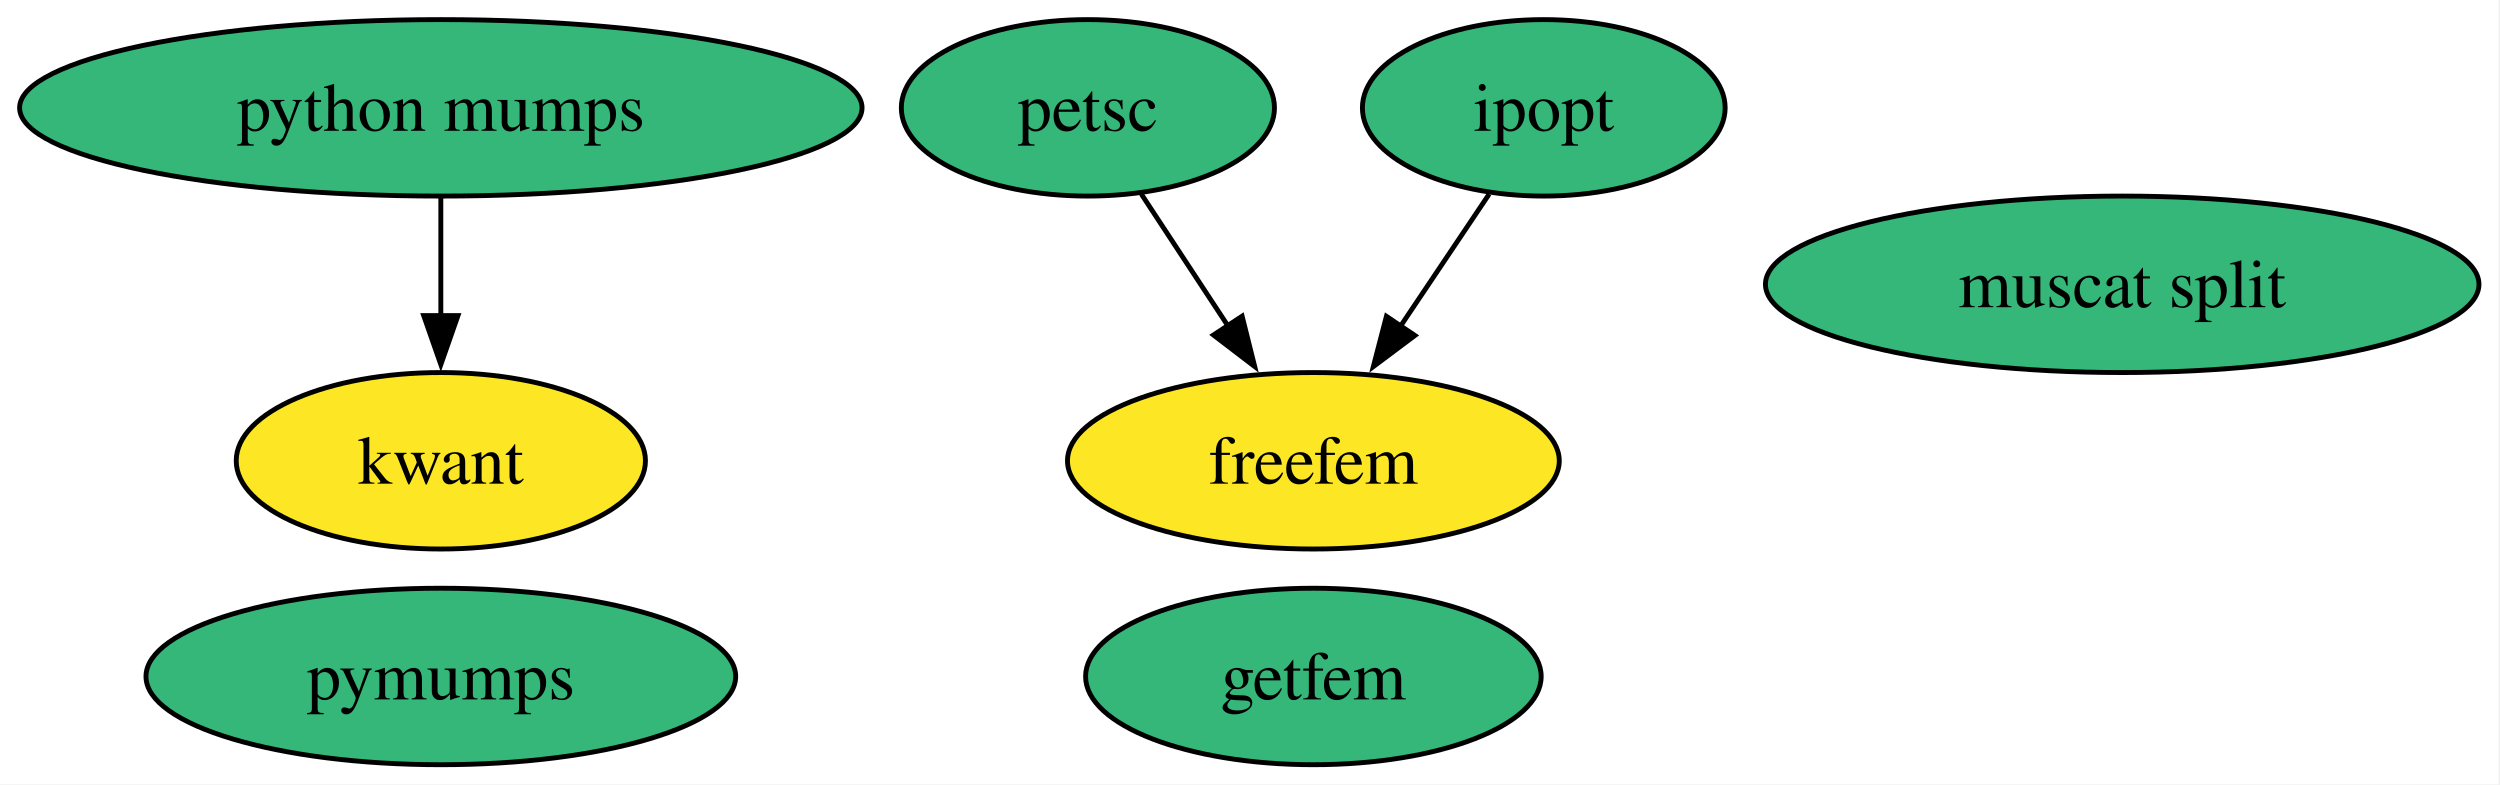
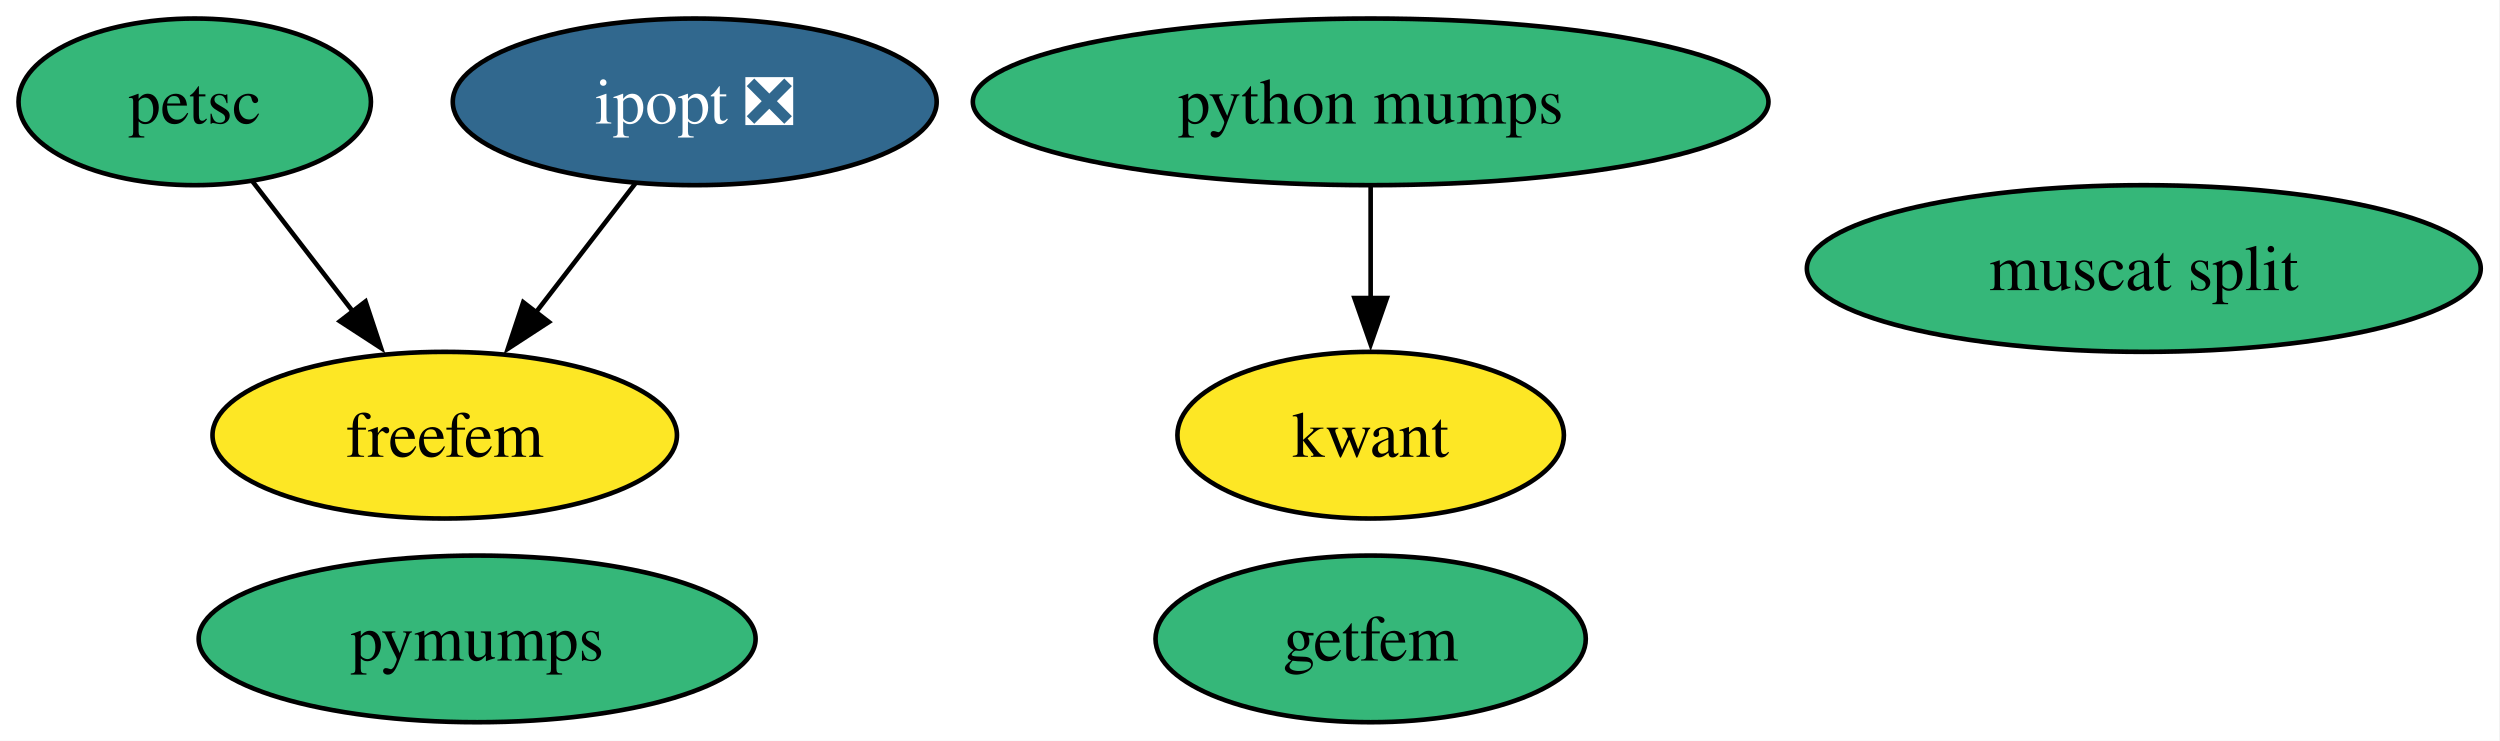
- <svg xmlns="http://www.w3.org/2000/svg" xmlns:xlink="http://www.w3.org/1999/xlink" width="510pt" height="160pt" viewBox="0.00 0.00 510.00 160.00">
+ <svg xmlns="http://www.w3.org/2000/svg" xmlns:xlink="http://www.w3.org/1999/xlink" width="540pt" height="160pt" viewBox="0.00 0.00 540.00 160.00">
  <g id="graph0" class="graph" transform="scale(1 1) rotate(0) translate(4 156)">
-     <polygon fill="white" stroke="none" points="-4,4 -4,-156 505.71,-156 505.71,4 -4,4" />
+     <polygon fill="white" stroke="none" points="-4,4 -4,-156 535.83,-156 535.83,4 -4,4" />
    <g id="node1" class="node">
      <g id="a_node1">
-         <a xlink:href="https://github.com/conda-forge/ipopt-feedstock" xlink:title="ipopt">
-           <ellipse fill="#35b779" stroke="black" cx="310.93" cy="-134" rx="37" ry="18" />
-           <text xml:space="preserve" text-anchor="middle" x="310.93" y="-129.32" font-family="Times,serif" font-size="14.00">ipopt</text>
+         <a xlink:href="https://github.com/conda-forge/ipopt-feedstock/pull/133" xlink:title="ipopt ❎">
+           <ellipse fill="#31688e" stroke="black" cx="146.06" cy="-134" rx="52.26" ry="18" />
+           <text xml:space="preserve" text-anchor="middle" x="146.06" y="-129.32" font-family="Times,serif" font-size="14.00" fill="white">ipopt ❎</text>
        </a>
      </g>
    </g>
    <g id="node5" class="node">
      <g id="a_node5">
        <a xlink:href="https://github.com/conda-forge/freefem-feedstock" xlink:title="freefem">
-           <ellipse fill="#fde725" stroke="black" cx="263.93" cy="-62" rx="50.16" ry="18" />
-           <text xml:space="preserve" text-anchor="middle" x="263.93" y="-57.33" font-family="Times,serif" font-size="14.00">freefem</text>
+           <ellipse fill="#fde725" stroke="black" cx="92.06" cy="-62" rx="50.16" ry="18" />
+           <text xml:space="preserve" text-anchor="middle" x="92.06" y="-57.33" font-family="Times,serif" font-size="14.00">freefem</text>
        </a>
      </g>
    </g>
    <g id="edge1" class="edge">
-       <path fill="none" stroke="black" d="M299.79,-116.41C294.37,-108.34 287.72,-98.43 281.63,-89.35" />
-       <polygon fill="black" stroke="black" points="284.64,-87.56 276.16,-81.21 278.83,-91.47 284.64,-87.56" />
+       <path fill="none" stroke="black" d="M133.26,-116.41C126.8,-108.04 118.83,-97.71 111.63,-88.37" />
+       <polygon fill="black" stroke="black" points="114.56,-86.45 105.69,-80.67 109.02,-90.72 114.56,-86.45" />
    </g>
    <g id="node2" class="node">
      <g id="a_node2">
        <a xlink:href="https://github.com/conda-forge/kwant-feedstock" xlink:title="kwant">
-           <ellipse fill="#fde725" stroke="black" cx="85.93" cy="-62" rx="41.74" ry="18" />
-           <text xml:space="preserve" text-anchor="middle" x="85.93" y="-57.33" font-family="Times,serif" font-size="14.00">kwant</text>
+           <ellipse fill="#fde725" stroke="black" cx="292.06" cy="-62" rx="41.74" ry="18" />
+           <text xml:space="preserve" text-anchor="middle" x="292.06" y="-57.33" font-family="Times,serif" font-size="14.00">kwant</text>
        </a>
      </g>
    </g>
    <g id="node3" class="node">
      <g id="a_node3">
        <a xlink:href="https://github.com/conda-forge/petsc-feedstock" xlink:title="petsc">
-           <ellipse fill="#35b779" stroke="black" cx="217.93" cy="-134" rx="38.06" ry="18" />
-           <text xml:space="preserve" text-anchor="middle" x="217.93" y="-129.32" font-family="Times,serif" font-size="14.00">petsc</text>
+           <ellipse fill="#35b779" stroke="black" cx="38.06" cy="-134" rx="38.06" ry="18" />
+           <text xml:space="preserve" text-anchor="middle" x="38.06" y="-129.32" font-family="Times,serif" font-size="14.00">petsc</text>
        </a>
      </g>
    </g>
    <g id="edge2" class="edge">
-       <path fill="none" stroke="black" d="M228.83,-116.41C234.14,-108.34 240.65,-98.43 246.61,-89.35" />
-       <polygon fill="black" stroke="black" points="249.39,-91.5 251.96,-81.22 243.54,-87.66 249.39,-91.5" />
+       <path fill="none" stroke="black" d="M50.58,-116.76C57.03,-108.4 65.04,-98.02 72.3,-88.61" />
+       <polygon fill="black" stroke="black" points="74.96,-90.89 78.3,-80.83 69.42,-86.61 74.96,-90.89" />
    </g>
    <g id="node4" class="node">
      <g id="a_node4">
        <a xlink:href="https://github.com/conda-forge/pymumps-feedstock" xlink:title="pymumps">
-           <ellipse fill="#35b779" stroke="black" cx="85.93" cy="-18" rx="60.15" ry="18" />
-           <text xml:space="preserve" text-anchor="middle" x="85.93" y="-13.32" font-family="Times,serif" font-size="14.00">pymumps</text>
+           <ellipse fill="#35b779" stroke="black" cx="99.06" cy="-18" rx="60.15" ry="18" />
+           <text xml:space="preserve" text-anchor="middle" x="99.06" y="-13.32" font-family="Times,serif" font-size="14.00">pymumps</text>
        </a>
      </g>
    </g>
    <g id="node6" class="node">
      <g id="a_node6">
        <a xlink:href="https://github.com/conda-forge/getfem-feedstock" xlink:title="getfem">
-           <ellipse fill="#35b779" stroke="black" cx="263.93" cy="-18" rx="46.47" ry="18" />
-           <text xml:space="preserve" text-anchor="middle" x="263.93" y="-13.32" font-family="Times,serif" font-size="14.00">getfem</text>
+           <ellipse fill="#35b779" stroke="black" cx="292.06" cy="-18" rx="46.47" ry="18" />
+           <text xml:space="preserve" text-anchor="middle" x="292.06" y="-13.32" font-family="Times,serif" font-size="14.00">getfem</text>
        </a>
      </g>
    </g>
    <g id="node7" class="node">
      <g id="a_node7">
        <a xlink:href="https://github.com/conda-forge/muscat-split-feedstock" xlink:title="muscat split">
-           <ellipse fill="#35b779" stroke="black" cx="428.93" cy="-98" rx="72.78" ry="18" />
-           <text xml:space="preserve" text-anchor="middle" x="428.93" y="-93.33" font-family="Times,serif" font-size="14.00">muscat split</text>
+           <ellipse fill="#35b779" stroke="black" cx="459.06" cy="-98" rx="72.78" ry="18" />
+           <text xml:space="preserve" text-anchor="middle" x="459.06" y="-93.33" font-family="Times,serif" font-size="14.00">muscat split</text>
        </a>
      </g>
    </g>
    <g id="node8" class="node">
      <g id="a_node8">
        <a xlink:href="https://github.com/conda-forge/python-mumps-feedstock" xlink:title="python mumps">
-           <ellipse fill="#35b779" stroke="black" cx="85.93" cy="-134" rx="85.93" ry="18" />
-           <text xml:space="preserve" text-anchor="middle" x="85.93" y="-129.32" font-family="Times,serif" font-size="14.00">python mumps</text>
+           <ellipse fill="#35b779" stroke="black" cx="292.06" cy="-134" rx="85.93" ry="18" />
+           <text xml:space="preserve" text-anchor="middle" x="292.06" y="-129.32" font-family="Times,serif" font-size="14.00">python mumps</text>
        </a>
      </g>
    </g>
    <g id="edge3" class="edge">
-       <path fill="none" stroke="black" d="M85.93,-115.7C85.93,-108.41 85.93,-99.73 85.93,-91.54" />
-       <polygon fill="black" stroke="black" points="89.43,-91.62 85.93,-81.62 82.43,-91.62 89.43,-91.62" />
+       <path fill="none" stroke="black" d="M292.06,-115.7C292.06,-108.41 292.06,-99.73 292.06,-91.54" />
+       <polygon fill="black" stroke="black" points="295.56,-91.62 292.06,-81.62 288.56,-91.62 295.56,-91.62" />
    </g>
  </g>
</svg>
